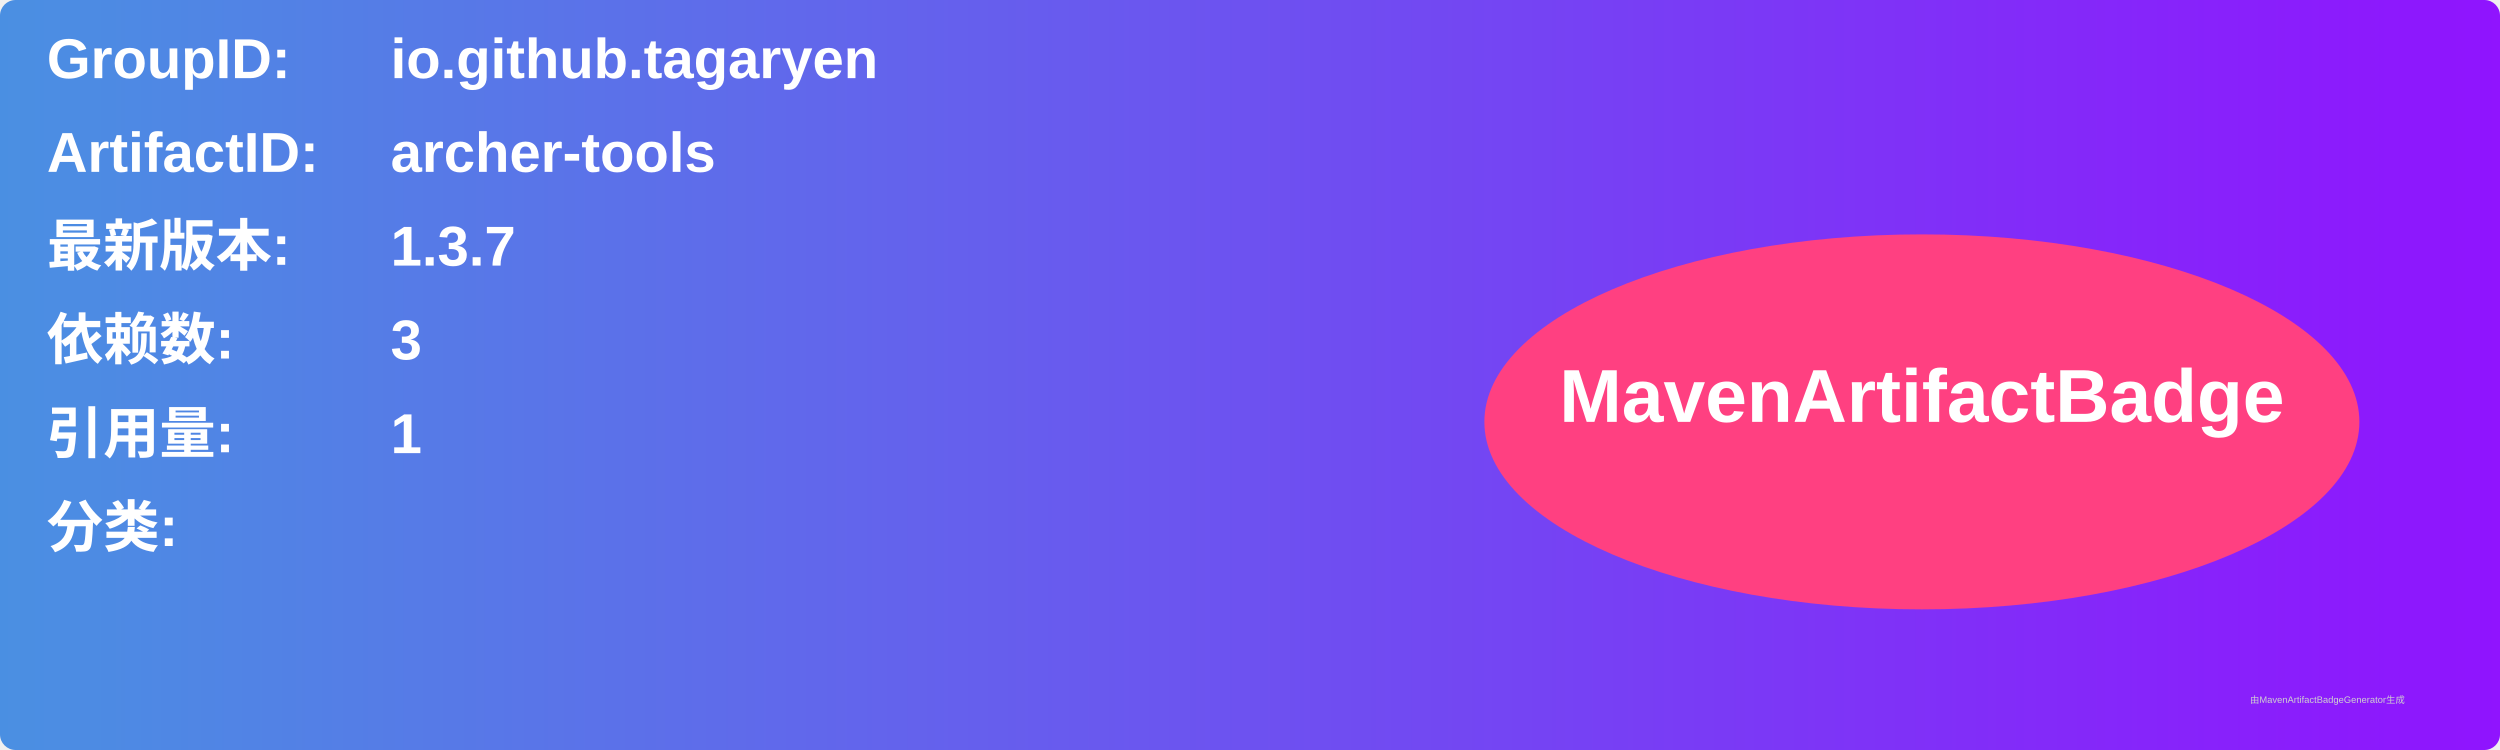
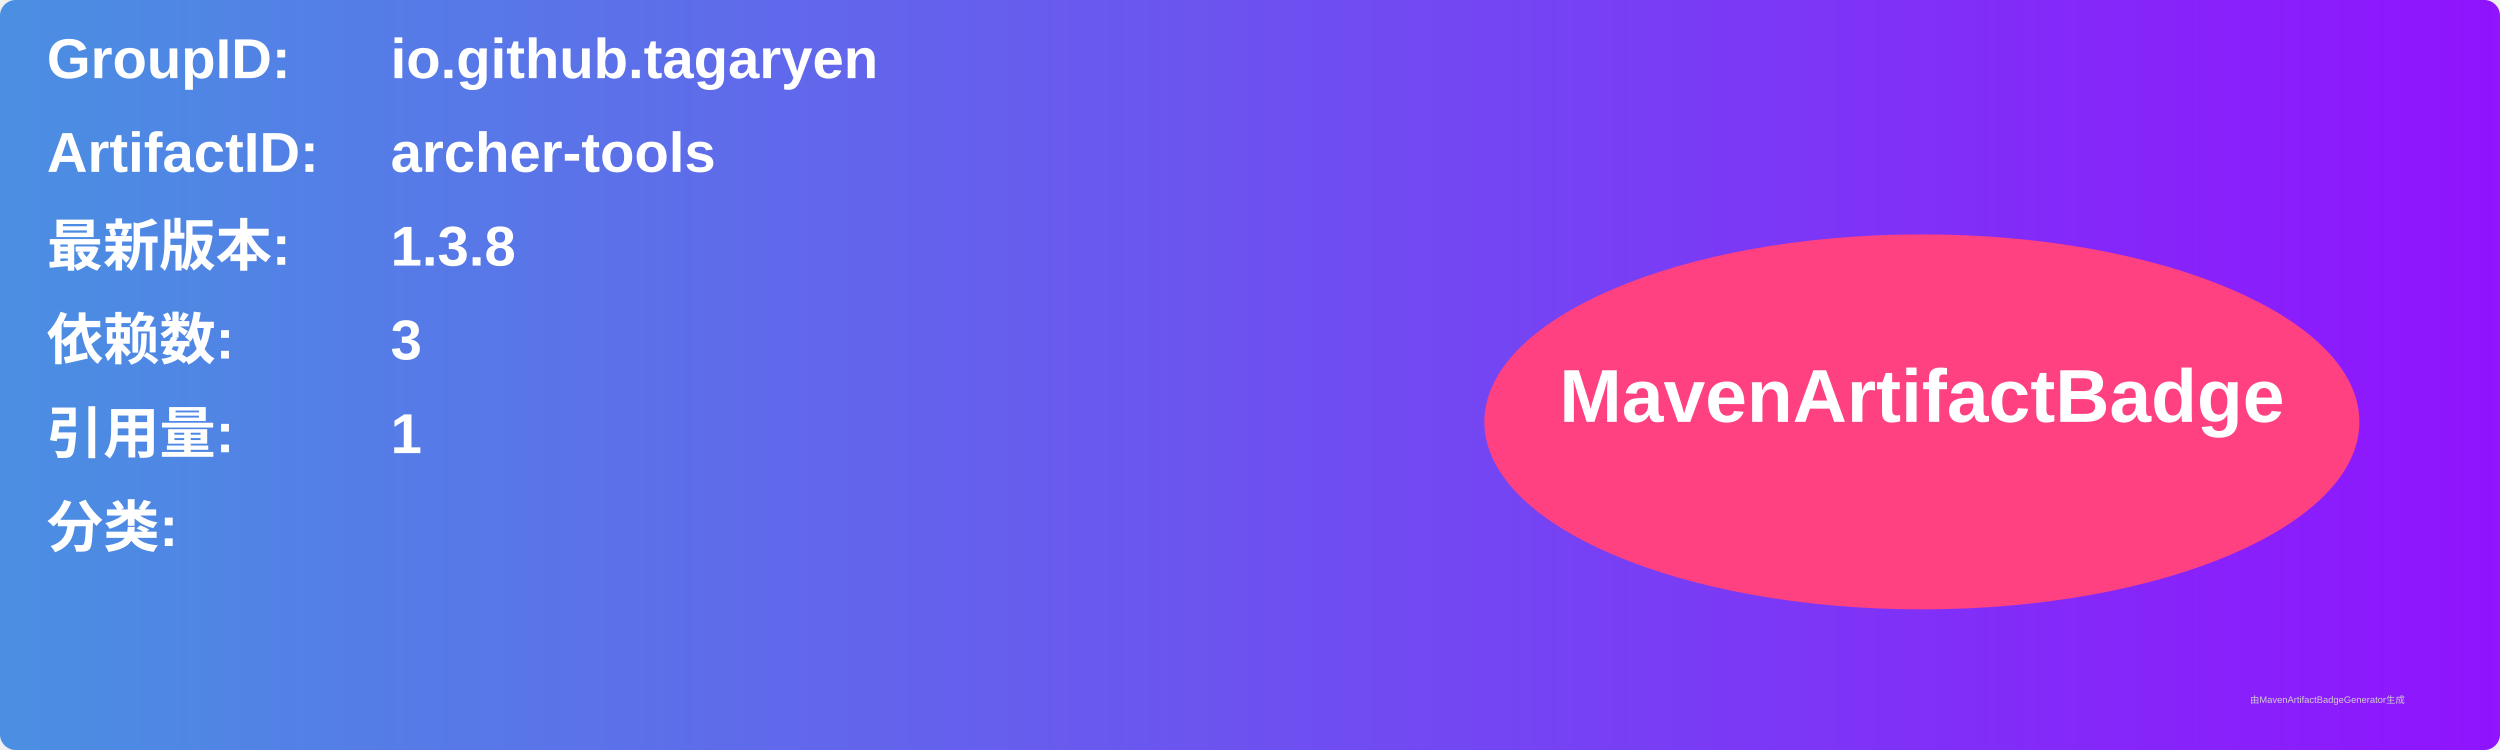
<svg xmlns="http://www.w3.org/2000/svg" width="800" height="240" viewBox="0 0 800 240">
  <linearGradient id="grad" x1="0%" y1="0%" x2="100%" y2="0%">
    <stop offset="0%" stop-color="#4a90e2" />
    <stop offset="100%" stop-color="#9013fe" />
  </linearGradient>
  <rect width="100%" height="100%" rx="5" ry="5" fill="url(#grad)" />
  <g transform="translate(15, 15)">
    <text x="0" y="10" font-family="Arial" font-size="18" fill="white" font-weight="bold" width="260">GroupID:</text>
    <text x="110" y="10" font-family="Arial" font-size="18" fill="white" font-weight="bold" width="460">io.github.tagaryen</text>
    <text x="0" y="40" font-family="Arial" font-size="18" fill="white" font-weight="bold" width="260">ArtifactID:</text>
    <text x="110" y="40" font-family="Arial" font-size="18" fill="white" font-weight="bold" width="460">archer-tools</text>
    <text x="0" y="70" font-family="Arial" font-size="18" fill="white" font-weight="bold">最新版本:</text>
    <text x="110" y="70" font-family="Arial" font-size="18" fill="white" font-weight="bold">
-       <tspan font-weight="bold">1.3.7</tspan>
+       <tspan font-weight="bold">1.3.8</tspan>
    </text>
    <text x="0" y="100" font-family="Arial" font-size="18" fill="white" font-weight="bold">依赖数: </text>
    <text x="110" y="100" font-family="Arial" font-size="18" fill="white">
      <tspan font-weight="bold">3</tspan>
    </text>
    <text x="0" y="130" font-family="Arial" font-size="18" fill="white" font-weight="bold">引用量: </text>
    <text x="110" y="130" font-family="Arial" font-size="18" fill="white">
      <tspan font-weight="bold">1</tspan>
    </text>
    <text x="0" y="160" font-family="Arial" font-size="18" fill="white" font-weight="bold">分类:</text>
    <text x="10" y="190" font-family="Arial" font-size="10" fill="white">
      <tspan font-weight="bold" />
    </text>
    <ellipse cx="600" cy="120" rx="140" ry="60" fill="#ff4081" />
    <text x="600" y="120" text-anchor="middle" font-family="Arial" font-size="24" fill="white" font-weight="bold">MavenArtifactBadge</text>
  </g>
  <text x="720" y="225" font-family="Arial" font-size="3" fill="#d0d0d0">由MavenArtifactBadgeGenerator生成</text>
</svg>
